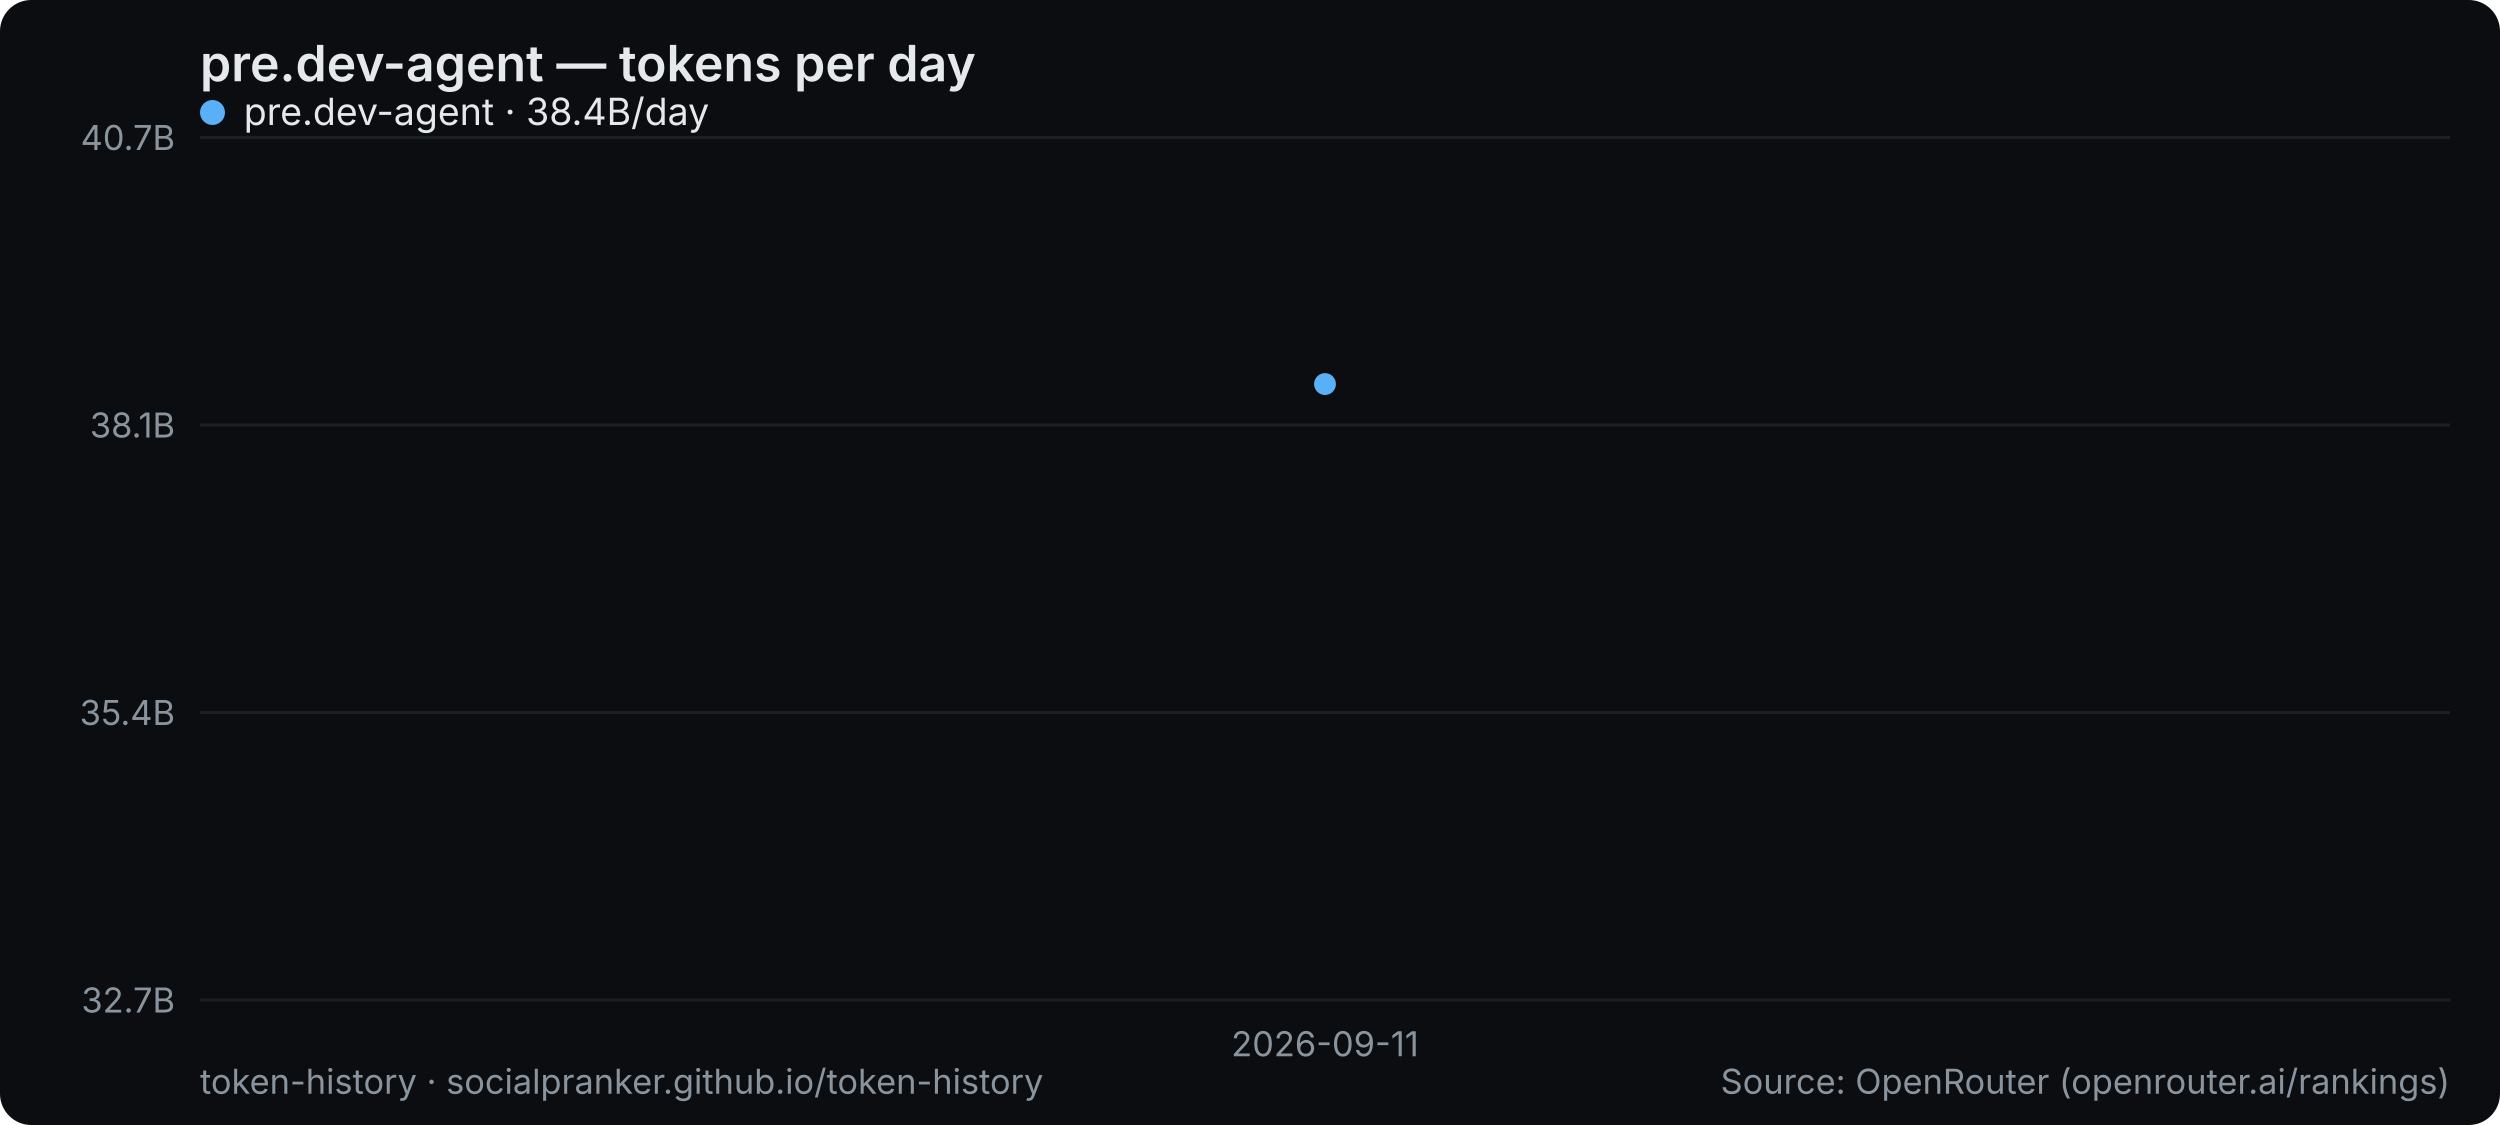
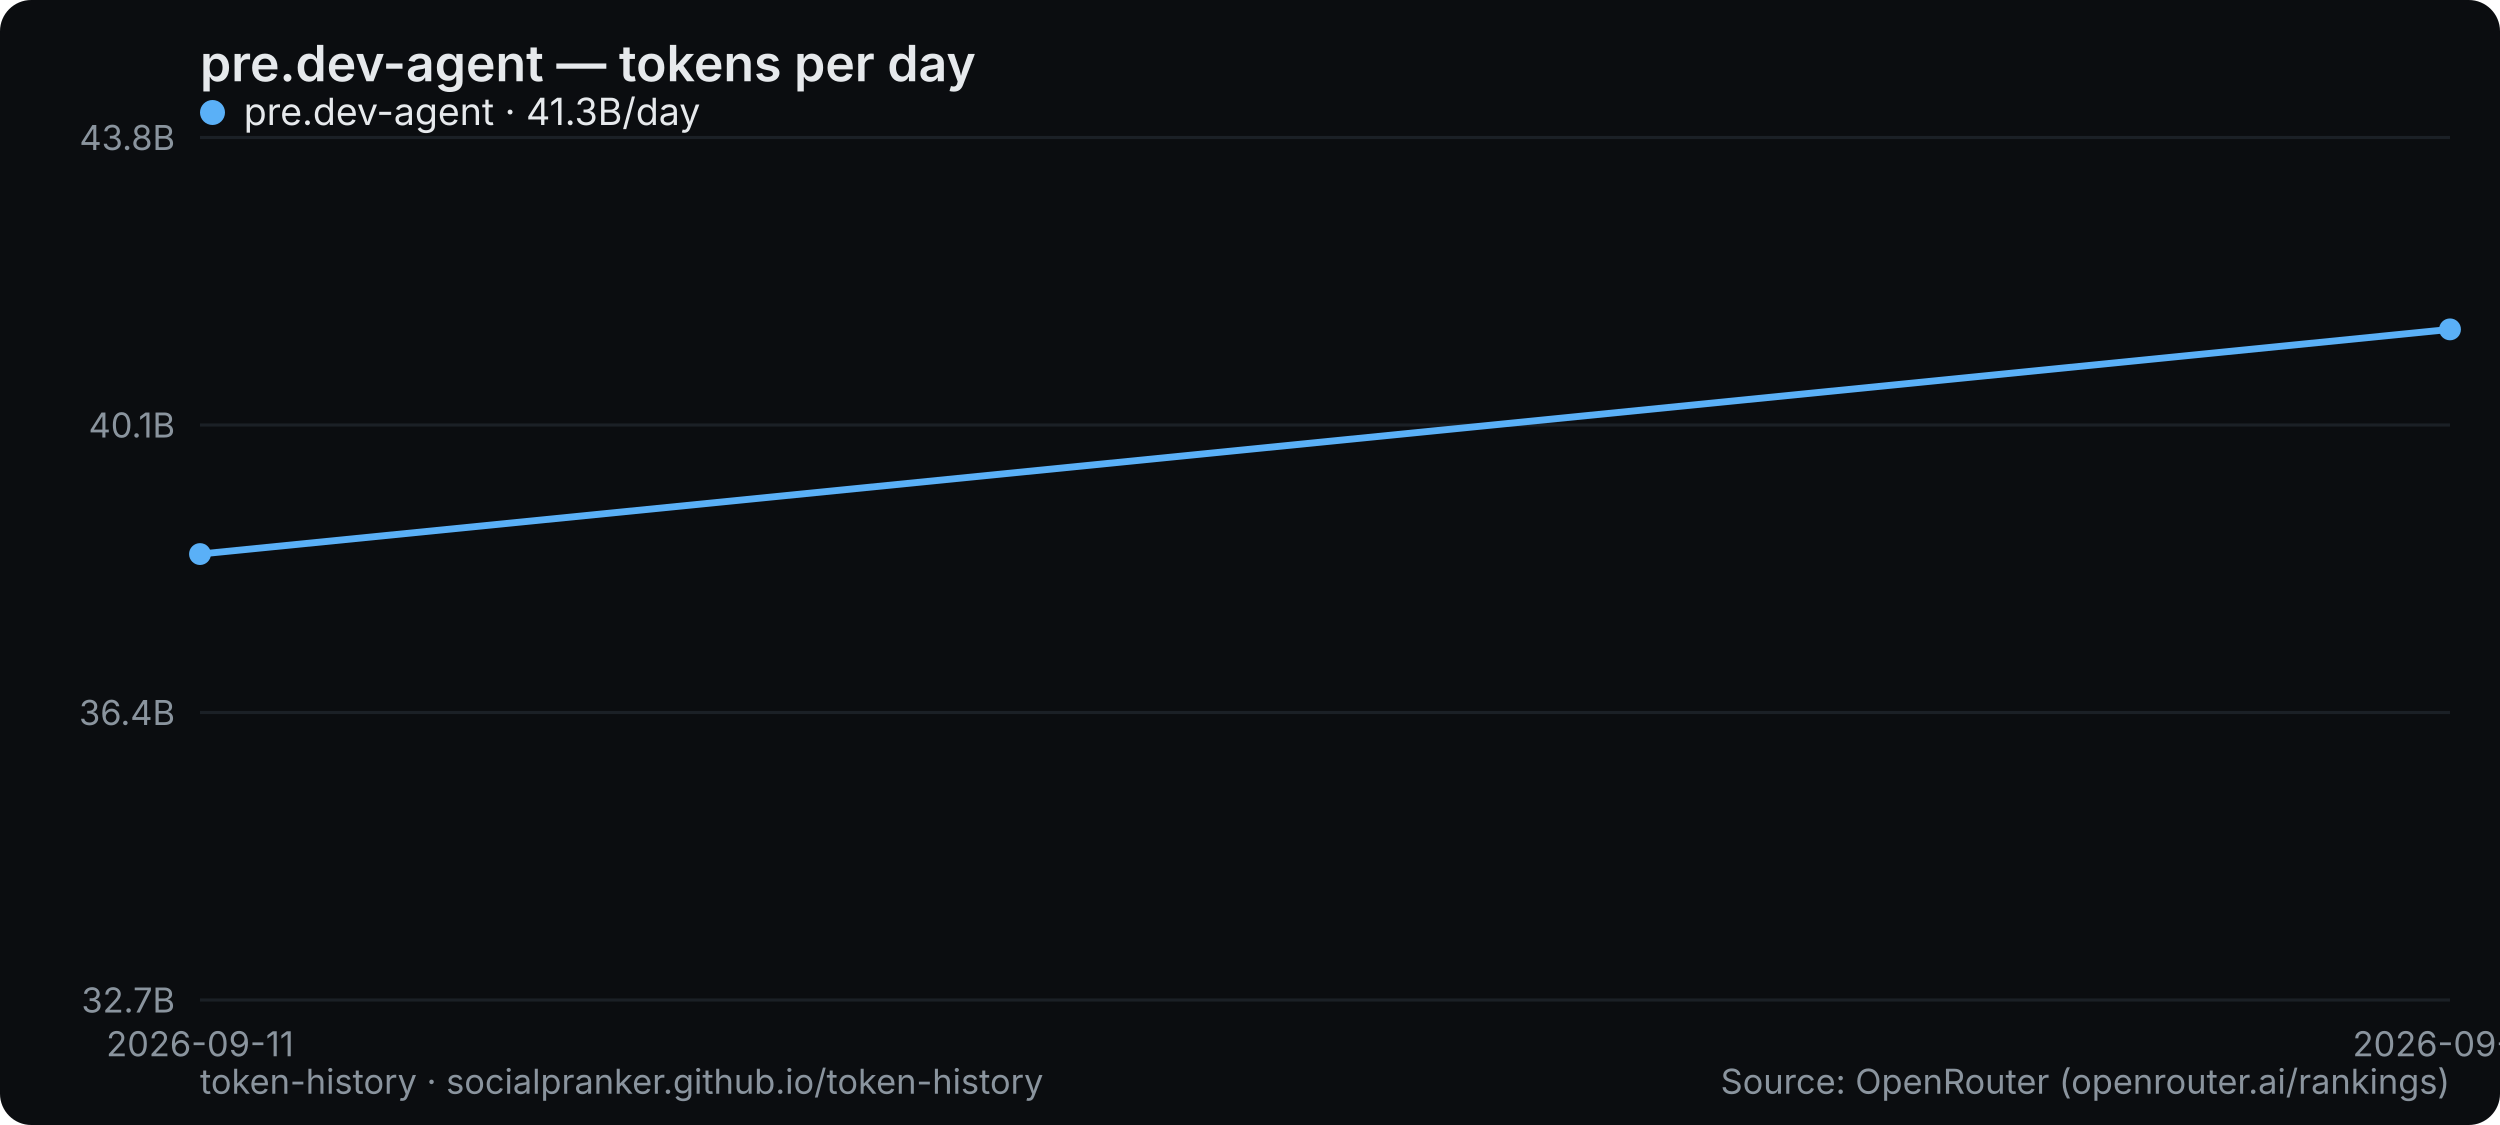
<svg xmlns="http://www.w3.org/2000/svg" width="800" height="360" viewBox="0 0 800 360" role="img" aria-label="pre.dev-agent — tokens per day">
  <rect width="800" height="360" rx="10" fill="#0b0d10" />
  <text x="64" y="26" font-family="system-ui,-apple-system,Segoe UI,sans-serif" font-size="16" font-weight="600" fill="#e6e9ec">pre.dev-agent — tokens per day</text>
  <line x1="64" y1="320" x2="784" y2="320" stroke="#1b2026" stroke-width="1" />
  <text x="56" y="324" text-anchor="end" font-family="system-ui,-apple-system,Segoe UI,sans-serif" font-size="11" fill="#8a949e">32.7B</text>
  <line x1="64" y1="228" x2="784" y2="228" stroke="#1b2026" stroke-width="1" />
-   <text x="56" y="232" text-anchor="end" font-family="system-ui,-apple-system,Segoe UI,sans-serif" font-size="11" fill="#8a949e">35.4B</text>
+   <text x="56" y="232" text-anchor="end" font-family="system-ui,-apple-system,Segoe UI,sans-serif" font-size="11" fill="#8a949e">36.4B</text>
  <line x1="64" y1="136" x2="784" y2="136" stroke="#1b2026" stroke-width="1" />
-   <text x="56" y="140" text-anchor="end" font-family="system-ui,-apple-system,Segoe UI,sans-serif" font-size="11" fill="#8a949e">38.1B</text>
+   <text x="56" y="140" text-anchor="end" font-family="system-ui,-apple-system,Segoe UI,sans-serif" font-size="11" fill="#8a949e">40.1B</text>
  <line x1="64" y1="44" x2="784" y2="44" stroke="#1b2026" stroke-width="1" />
-   <text x="56" y="48" text-anchor="end" font-family="system-ui,-apple-system,Segoe UI,sans-serif" font-size="11" fill="#8a949e">40.7B</text>
-   <text x="424" y="338" text-anchor="middle" font-family="system-ui,-apple-system,Segoe UI,sans-serif" font-size="11" fill="#8a949e">2026-09-11</text>
-   <circle cx="424.0" cy="122.9" r="3.5" fill="#5ab0f7" />
+   <text x="56" y="48" text-anchor="end" font-family="system-ui,-apple-system,Segoe UI,sans-serif" font-size="11" fill="#8a949e">43.8B</text>
+   <text x="64" y="338" text-anchor="middle" font-family="system-ui,-apple-system,Segoe UI,sans-serif" font-size="11" fill="#8a949e">2026-09-11</text>
+   <text x="784" y="338" text-anchor="middle" font-family="system-ui,-apple-system,Segoe UI,sans-serif" font-size="11" fill="#8a949e">2026-09-13</text>
+   <polyline points="64.0,177.3 784.0,105.4" fill="none" stroke="#5ab0f7" stroke-width="2.2" stroke-linejoin="round" stroke-linecap="round" />
+   <circle cx="64.0" cy="177.3" r="3.5" fill="#5ab0f7" />
+   <circle cx="784.0" cy="105.4" r="3.5" fill="#5ab0f7" />
  <g font-family="system-ui,-apple-system,Segoe UI,sans-serif" font-size="12">
    <circle cx="68" cy="36" r="4" fill="#5ab0f7" />
-     <text x="78" y="40" fill="#e6e9ec">pre.dev-agent · 38.4B/day</text>
+     <text x="78" y="40" fill="#e6e9ec">pre.dev-agent · 41.3B/day</text>
  </g>
  <text x="64" y="350" font-family="system-ui,-apple-system,Segoe UI,sans-serif" font-size="11" fill="#8a949e">token-history · socialpranker.github.io/token-history</text>
  <text x="784" y="350" text-anchor="end" font-family="system-ui,-apple-system,Segoe UI,sans-serif" font-size="11" fill="#8a949e">Source: OpenRouter (openrouter.ai/rankings)</text>
</svg>
